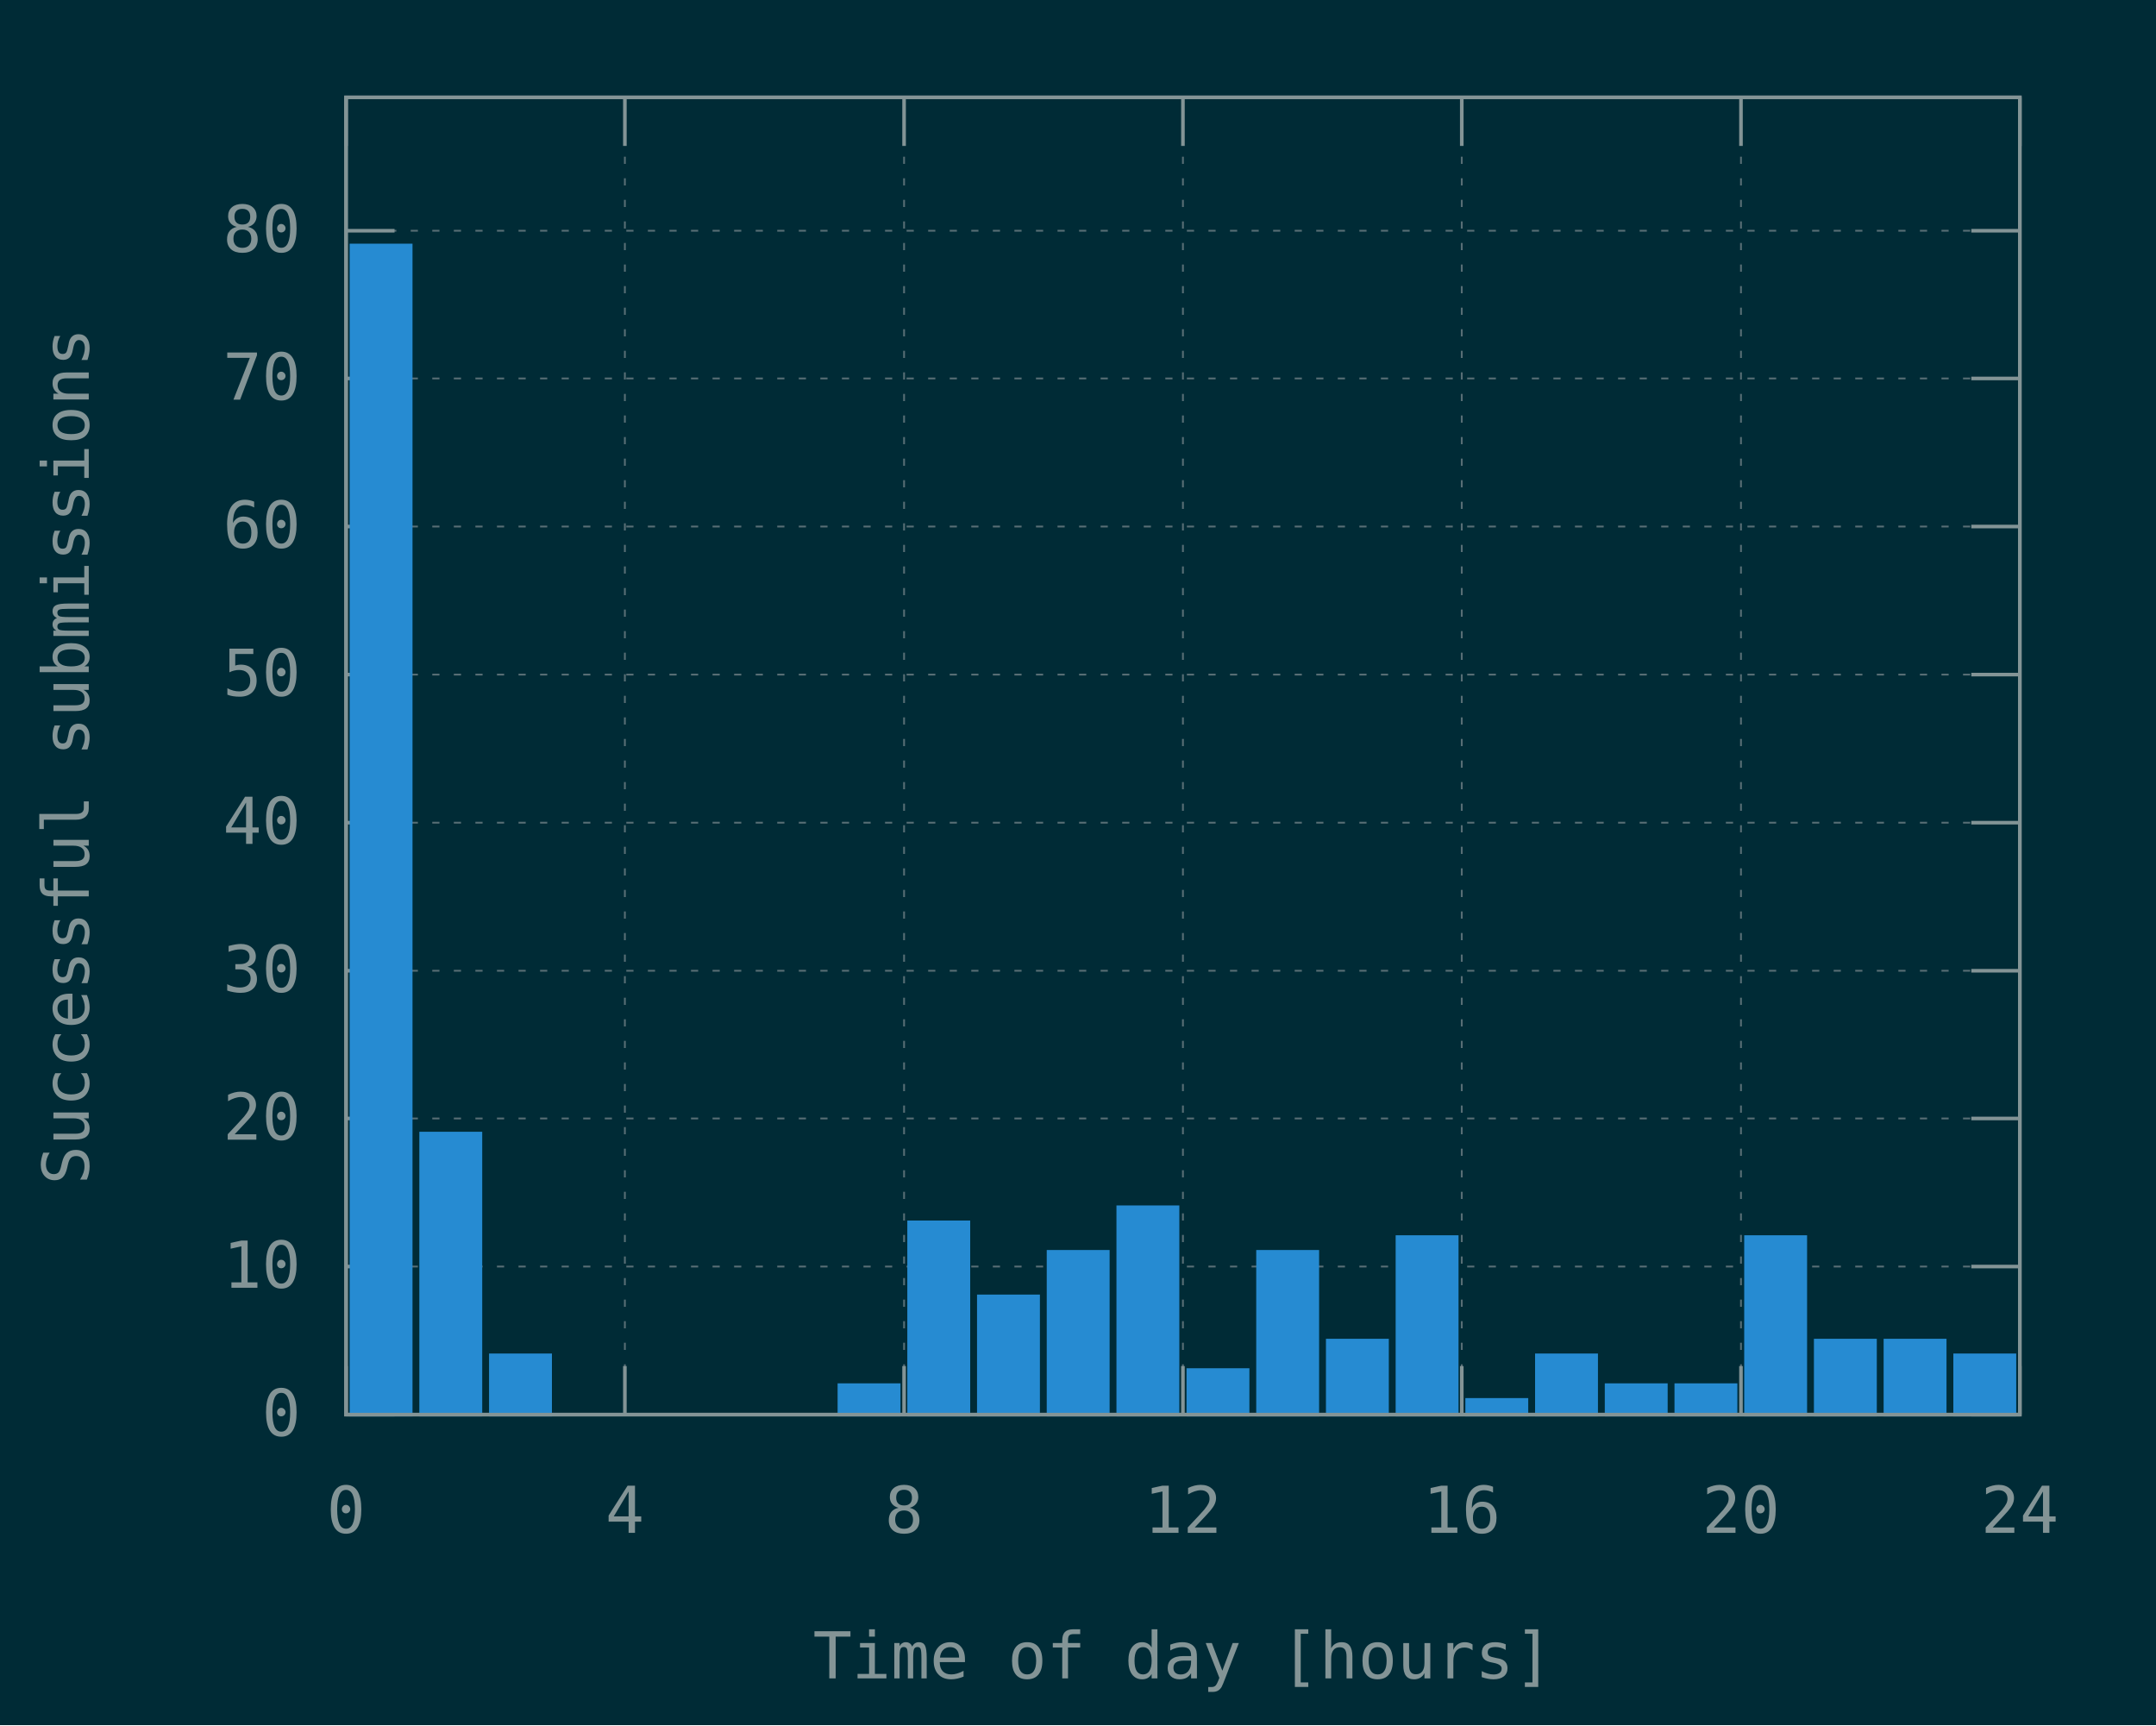
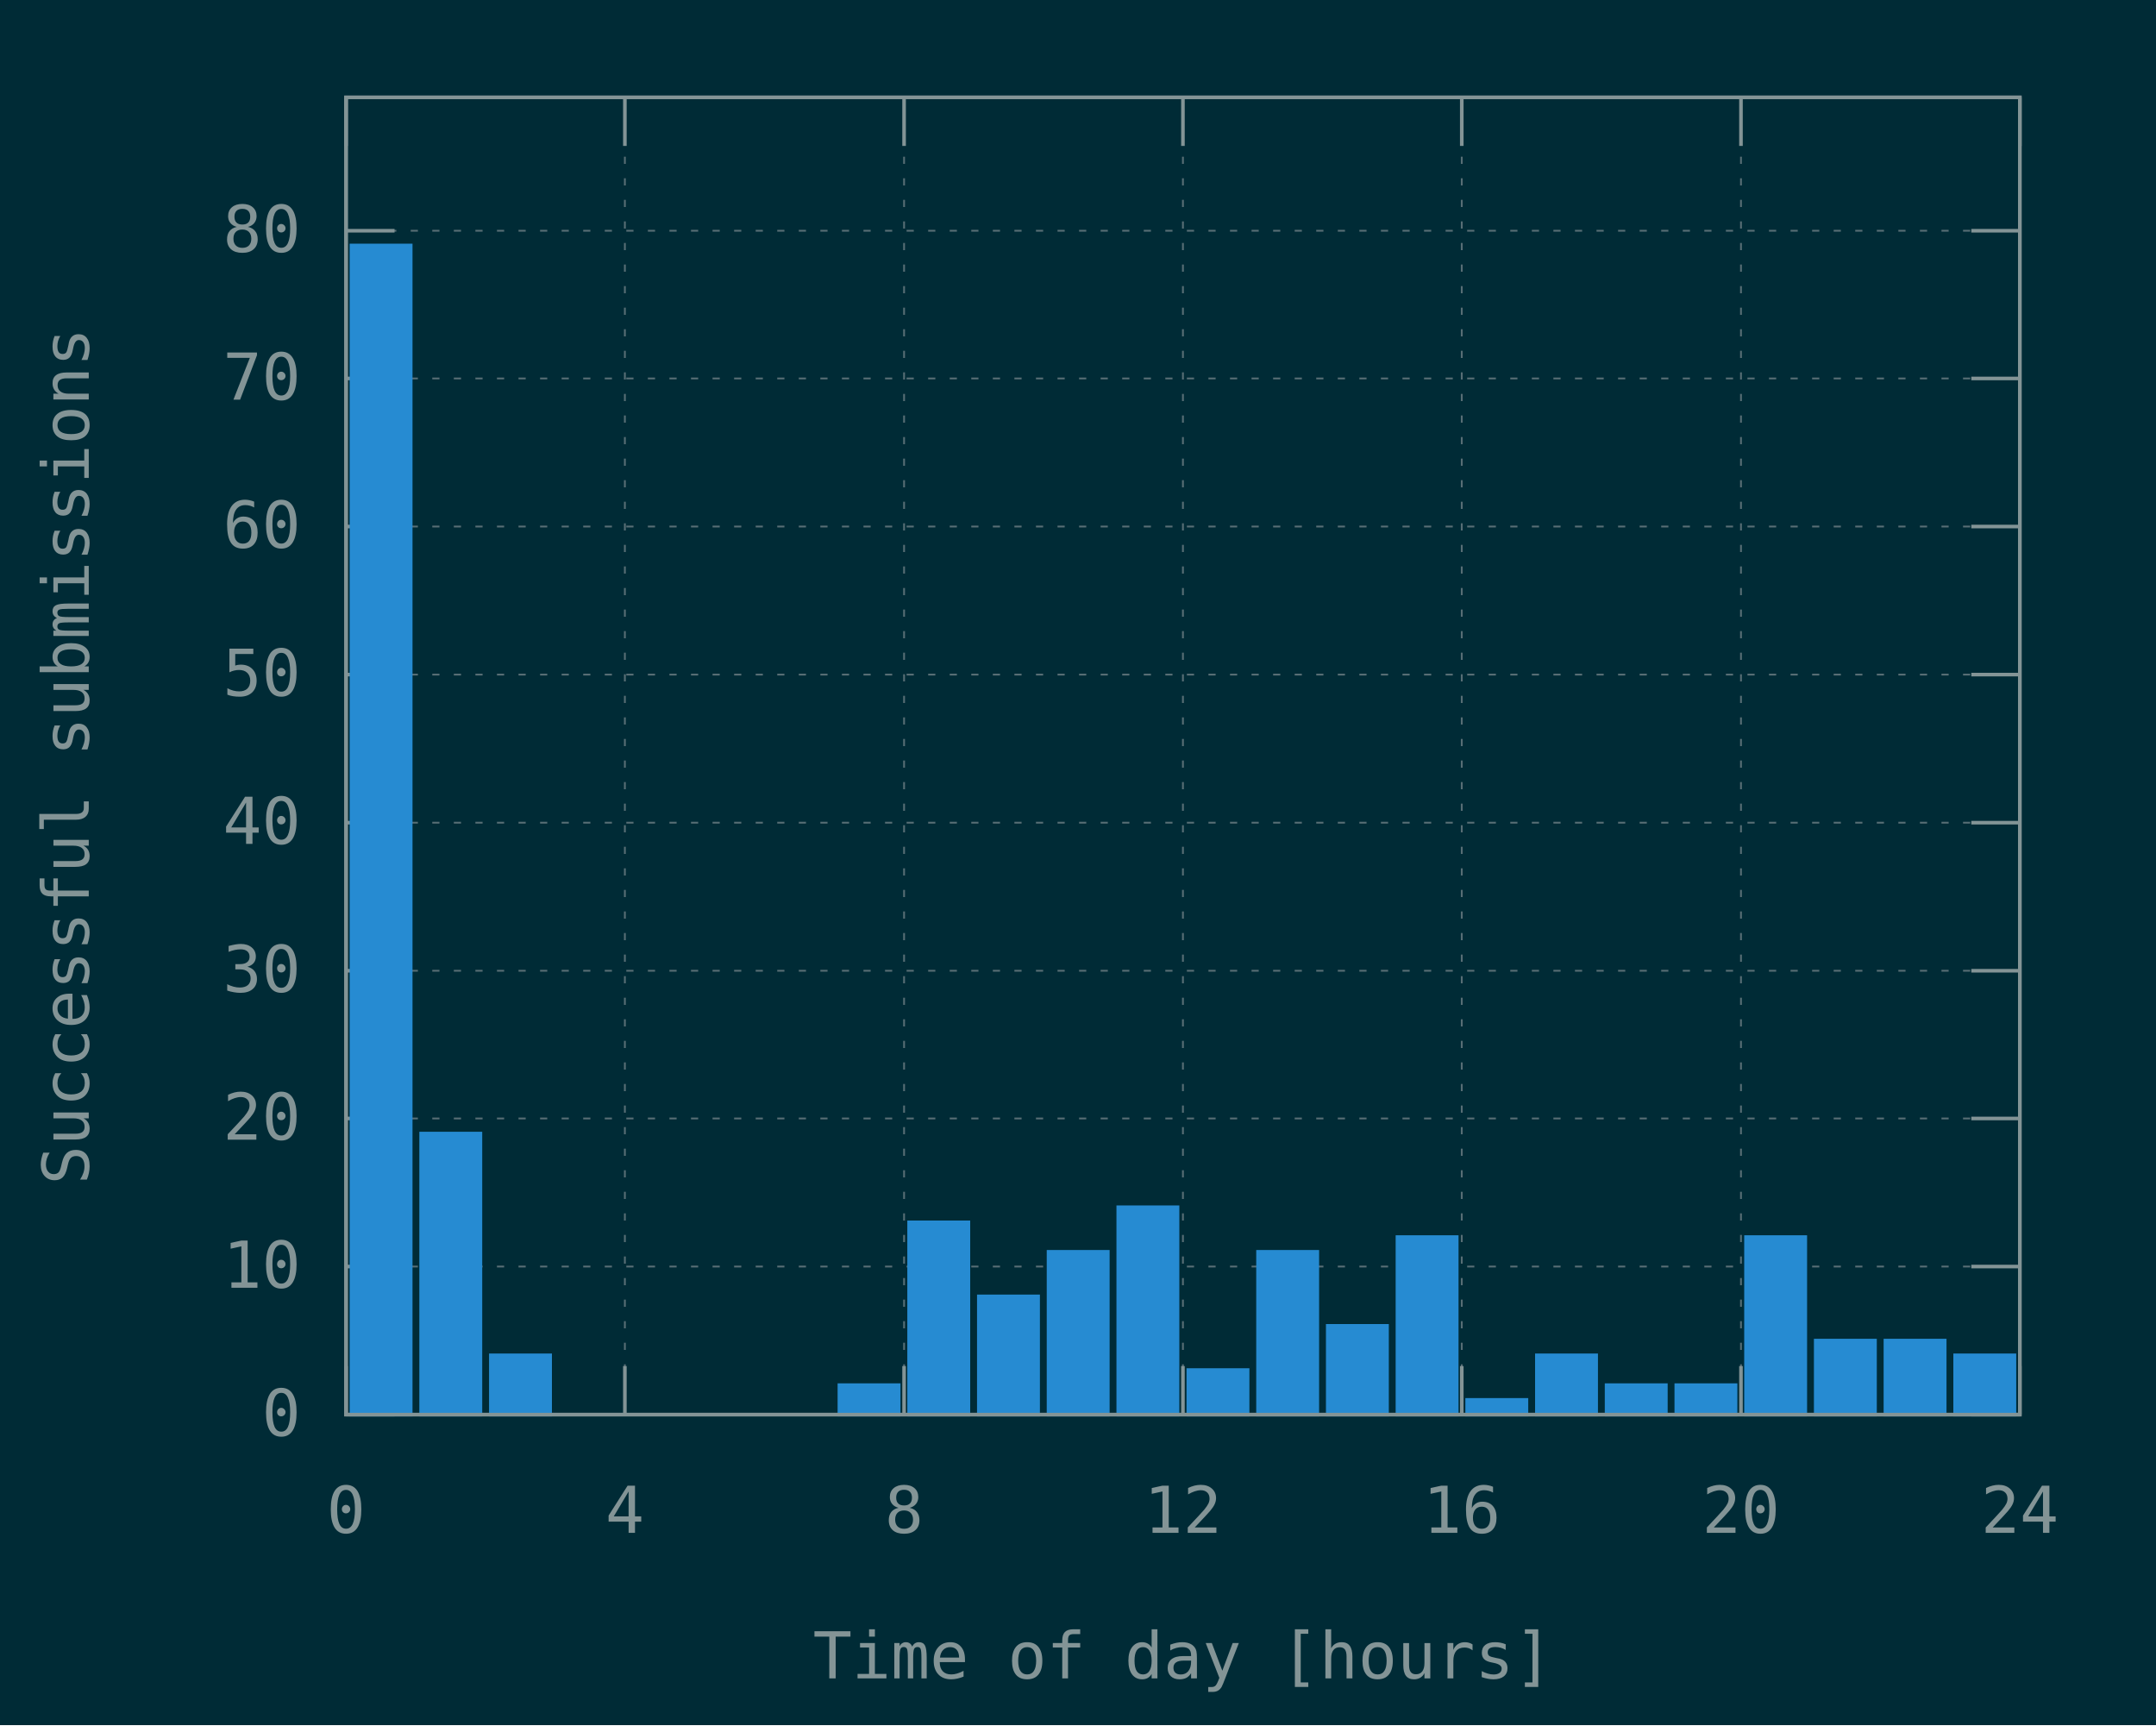
<svg xmlns="http://www.w3.org/2000/svg" xmlns:xlink="http://www.w3.org/1999/xlink" width="600" height="480" viewBox="0 0 600 480">
  <g id="gnuplot_canvas">
    <rect x="0" y="0" width="600" height="480" fill="#002b36" />
    <defs>
      <circle id="gpDot" r="0.5" stroke-width="0.5" stroke="currentColor" />
      <path id="gpPt0" stroke-width="0.148" stroke="currentColor" d="M-1,0 h2 M0,-1 v2" />
      <path id="gpPt1" stroke-width="0.148" stroke="currentColor" d="M-1,-1 L1,1 M1,-1 L-1,1" />
      <path id="gpPt2" stroke-width="0.148" stroke="currentColor" d="M-1,0 L1,0 M0,-1 L0,1 M-1,-1 L1,1 M-1,1 L1,-1" />
      <rect id="gpPt3" stroke-width="0.148" stroke="currentColor" x="-1" y="-1" width="2" height="2" />
      <rect id="gpPt4" stroke-width="0.148" stroke="currentColor" fill="currentColor" x="-1" y="-1" width="2" height="2" />
      <circle id="gpPt5" stroke-width="0.148" stroke="currentColor" cx="0" cy="0" r="1" />
      <use xlink:href="#gpPt5" id="gpPt6" fill="currentColor" stroke="none" />
      <path id="gpPt7" stroke-width="0.148" stroke="currentColor" d="M0,-1.33 L-1.33,0.67 L1.33,0.67 z" />
      <use xlink:href="#gpPt7" id="gpPt8" fill="currentColor" stroke="none" />
      <use xlink:href="#gpPt7" id="gpPt9" stroke="currentColor" transform="rotate(180)" />
      <use xlink:href="#gpPt9" id="gpPt10" fill="currentColor" stroke="none" />
      <use xlink:href="#gpPt3" id="gpPt11" stroke="currentColor" transform="rotate(45)" />
      <use xlink:href="#gpPt11" id="gpPt12" fill="currentColor" stroke="none" />
      <path id="gpPt13" stroke-width="0.148" stroke="currentColor" d="M0,1.330 L1.265,0.411 L0.782,-1.067 L-0.782,-1.076 L-1.265,0.411 z" />
      <use xlink:href="#gpPt13" id="gpPt14" fill="currentColor" stroke="none" />
      <filter id="textbox" filterUnits="objectBoundingBox" x="0" y="0" height="1" width="1">
        <feFlood flood-color="#002B36" flood-opacity="1" result="bgnd" />
        <feComposite in="SourceGraphic" in2="bgnd" operator="atop" />
      </filter>
      <filter id="greybox" filterUnits="objectBoundingBox" x="0" y="0" height="1" width="1">
        <feFlood flood-color="lightgrey" flood-opacity="1" result="grey" />
        <feComposite in="SourceGraphic" in2="grey" operator="atop" />
      </filter>
    </defs>
    <g fill="none" color="#002B36" stroke="currentColor" stroke-width="1.00" stroke-linecap="butt" stroke-linejoin="miter">
</g>
    <g fill="none" color="black" stroke="currentColor" stroke-width="1.00" stroke-linecap="butt" stroke-linejoin="miter">
</g>
    <g fill="none" color="black" stroke="rgb(131, 148, 150)" stroke-width="0.50" stroke-linecap="butt" stroke-linejoin="miter">
</g>
    <g fill="none" color="gray" stroke="currentColor" stroke-width="0.50" stroke-linecap="butt" stroke-linejoin="miter">
      <path stroke="rgb( 88, 110, 117)" stroke-dasharray="2,4" class="gridline" d="M96.3,393.6 L562.1,393.6  " />
    </g>
    <g fill="none" color="gray" stroke="rgb( 88, 110, 117)" stroke-width="1.00" stroke-linecap="butt" stroke-linejoin="miter">
</g>
    <g fill="none" color="black" stroke="currentColor" stroke-width="1.00" stroke-linecap="butt" stroke-linejoin="miter">
      <path stroke="rgb(131, 148, 150)" d="M96.3,393.6 L109.8,393.6 M562.1,393.6 L548.6,393.6  " />
      <g transform="translate(83.7,399.5)" stroke="none" fill="rgb(131,148,150)" font-family="Inconsolata" font-size="18.00" text-anchor="end">
        <text>
          <tspan font-family="Inconsolata"> 0</tspan>
        </text>
      </g>
    </g>
    <g fill="none" color="black" stroke="currentColor" stroke-width="1.00" stroke-linecap="butt" stroke-linejoin="miter">
</g>
    <g fill="none" color="black" stroke="rgb(131, 148, 150)" stroke-width="0.50" stroke-linecap="butt" stroke-linejoin="miter">
</g>
    <g fill="none" color="gray" stroke="currentColor" stroke-width="0.50" stroke-linecap="butt" stroke-linejoin="miter">
      <path stroke="rgb( 88, 110, 117)" stroke-dasharray="2,4" class="gridline" d="M96.3,352.4 L562.1,352.4  " />
    </g>
    <g fill="none" color="gray" stroke="rgb( 88, 110, 117)" stroke-width="1.00" stroke-linecap="butt" stroke-linejoin="miter">
</g>
    <g fill="none" color="black" stroke="currentColor" stroke-width="1.00" stroke-linecap="butt" stroke-linejoin="miter">
      <path stroke="rgb(131, 148, 150)" d="M96.3,352.4 L109.8,352.4 M562.1,352.4 L548.6,352.4  " />
      <g transform="translate(83.7,358.3)" stroke="none" fill="rgb(131,148,150)" font-family="Inconsolata" font-size="18.00" text-anchor="end">
        <text>
          <tspan font-family="Inconsolata"> 10</tspan>
        </text>
      </g>
    </g>
    <g fill="none" color="black" stroke="currentColor" stroke-width="1.00" stroke-linecap="butt" stroke-linejoin="miter">
</g>
    <g fill="none" color="black" stroke="rgb(131, 148, 150)" stroke-width="0.50" stroke-linecap="butt" stroke-linejoin="miter">
</g>
    <g fill="none" color="gray" stroke="currentColor" stroke-width="0.50" stroke-linecap="butt" stroke-linejoin="miter">
      <path stroke="rgb( 88, 110, 117)" stroke-dasharray="2,4" class="gridline" d="M96.3,311.2 L562.1,311.2  " />
    </g>
    <g fill="none" color="gray" stroke="rgb( 88, 110, 117)" stroke-width="1.00" stroke-linecap="butt" stroke-linejoin="miter">
</g>
    <g fill="none" color="black" stroke="currentColor" stroke-width="1.00" stroke-linecap="butt" stroke-linejoin="miter">
      <path stroke="rgb(131, 148, 150)" d="M96.3,311.2 L109.8,311.2 M562.1,311.2 L548.6,311.2  " />
      <g transform="translate(83.7,317.1)" stroke="none" fill="rgb(131,148,150)" font-family="Inconsolata" font-size="18.00" text-anchor="end">
        <text>
          <tspan font-family="Inconsolata"> 20</tspan>
        </text>
      </g>
    </g>
    <g fill="none" color="black" stroke="currentColor" stroke-width="1.00" stroke-linecap="butt" stroke-linejoin="miter">
</g>
    <g fill="none" color="black" stroke="rgb(131, 148, 150)" stroke-width="0.50" stroke-linecap="butt" stroke-linejoin="miter">
</g>
    <g fill="none" color="gray" stroke="currentColor" stroke-width="0.50" stroke-linecap="butt" stroke-linejoin="miter">
      <path stroke="rgb( 88, 110, 117)" stroke-dasharray="2,4" class="gridline" d="M96.3,270.1 L562.1,270.1  " />
    </g>
    <g fill="none" color="gray" stroke="rgb( 88, 110, 117)" stroke-width="1.00" stroke-linecap="butt" stroke-linejoin="miter">
</g>
    <g fill="none" color="black" stroke="currentColor" stroke-width="1.00" stroke-linecap="butt" stroke-linejoin="miter">
      <path stroke="rgb(131, 148, 150)" d="M96.3,270.1 L109.8,270.1 M562.1,270.1 L548.6,270.1  " />
      <g transform="translate(83.7,276.0)" stroke="none" fill="rgb(131,148,150)" font-family="Inconsolata" font-size="18.00" text-anchor="end">
        <text>
          <tspan font-family="Inconsolata"> 30</tspan>
        </text>
      </g>
    </g>
    <g fill="none" color="black" stroke="currentColor" stroke-width="1.00" stroke-linecap="butt" stroke-linejoin="miter">
</g>
    <g fill="none" color="black" stroke="rgb(131, 148, 150)" stroke-width="0.50" stroke-linecap="butt" stroke-linejoin="miter">
</g>
    <g fill="none" color="gray" stroke="currentColor" stroke-width="0.50" stroke-linecap="butt" stroke-linejoin="miter">
      <path stroke="rgb( 88, 110, 117)" stroke-dasharray="2,4" class="gridline" d="M96.3,228.9 L562.1,228.9  " />
    </g>
    <g fill="none" color="gray" stroke="rgb( 88, 110, 117)" stroke-width="1.00" stroke-linecap="butt" stroke-linejoin="miter">
</g>
    <g fill="none" color="black" stroke="currentColor" stroke-width="1.00" stroke-linecap="butt" stroke-linejoin="miter">
      <path stroke="rgb(131, 148, 150)" d="M96.3,228.9 L109.8,228.9 M562.1,228.9 L548.6,228.9  " />
      <g transform="translate(83.7,234.8)" stroke="none" fill="rgb(131,148,150)" font-family="Inconsolata" font-size="18.00" text-anchor="end">
        <text>
          <tspan font-family="Inconsolata"> 40</tspan>
        </text>
      </g>
    </g>
    <g fill="none" color="black" stroke="currentColor" stroke-width="1.00" stroke-linecap="butt" stroke-linejoin="miter">
</g>
    <g fill="none" color="black" stroke="rgb(131, 148, 150)" stroke-width="0.50" stroke-linecap="butt" stroke-linejoin="miter">
</g>
    <g fill="none" color="gray" stroke="currentColor" stroke-width="0.50" stroke-linecap="butt" stroke-linejoin="miter">
      <path stroke="rgb( 88, 110, 117)" stroke-dasharray="2,4" class="gridline" d="M96.3,187.7 L562.1,187.7  " />
    </g>
    <g fill="none" color="gray" stroke="rgb( 88, 110, 117)" stroke-width="1.00" stroke-linecap="butt" stroke-linejoin="miter">
</g>
    <g fill="none" color="black" stroke="currentColor" stroke-width="1.00" stroke-linecap="butt" stroke-linejoin="miter">
      <path stroke="rgb(131, 148, 150)" d="M96.3,187.7 L109.8,187.7 M562.1,187.7 L548.6,187.7  " />
      <g transform="translate(83.7,193.6)" stroke="none" fill="rgb(131,148,150)" font-family="Inconsolata" font-size="18.00" text-anchor="end">
        <text>
          <tspan font-family="Inconsolata"> 50</tspan>
        </text>
      </g>
    </g>
    <g fill="none" color="black" stroke="currentColor" stroke-width="1.00" stroke-linecap="butt" stroke-linejoin="miter">
</g>
    <g fill="none" color="black" stroke="rgb(131, 148, 150)" stroke-width="0.50" stroke-linecap="butt" stroke-linejoin="miter">
</g>
    <g fill="none" color="gray" stroke="currentColor" stroke-width="0.50" stroke-linecap="butt" stroke-linejoin="miter">
      <path stroke="rgb( 88, 110, 117)" stroke-dasharray="2,4" class="gridline" d="M96.3,146.5 L562.1,146.5  " />
    </g>
    <g fill="none" color="gray" stroke="rgb( 88, 110, 117)" stroke-width="1.00" stroke-linecap="butt" stroke-linejoin="miter">
</g>
    <g fill="none" color="black" stroke="currentColor" stroke-width="1.00" stroke-linecap="butt" stroke-linejoin="miter">
      <path stroke="rgb(131, 148, 150)" d="M96.3,146.5 L109.8,146.5 M562.1,146.5 L548.6,146.5  " />
      <g transform="translate(83.7,152.4)" stroke="none" fill="rgb(131,148,150)" font-family="Inconsolata" font-size="18.00" text-anchor="end">
        <text>
          <tspan font-family="Inconsolata"> 60</tspan>
        </text>
      </g>
    </g>
    <g fill="none" color="black" stroke="currentColor" stroke-width="1.00" stroke-linecap="butt" stroke-linejoin="miter">
</g>
    <g fill="none" color="black" stroke="rgb(131, 148, 150)" stroke-width="0.50" stroke-linecap="butt" stroke-linejoin="miter">
</g>
    <g fill="none" color="gray" stroke="currentColor" stroke-width="0.50" stroke-linecap="butt" stroke-linejoin="miter">
      <path stroke="rgb( 88, 110, 117)" stroke-dasharray="2,4" class="gridline" d="M96.3,105.3 L562.1,105.3  " />
    </g>
    <g fill="none" color="gray" stroke="rgb( 88, 110, 117)" stroke-width="1.00" stroke-linecap="butt" stroke-linejoin="miter">
</g>
    <g fill="none" color="black" stroke="currentColor" stroke-width="1.00" stroke-linecap="butt" stroke-linejoin="miter">
      <path stroke="rgb(131, 148, 150)" d="M96.3,105.3 L109.8,105.3 M562.1,105.3 L548.6,105.3  " />
      <g transform="translate(83.7,111.2)" stroke="none" fill="rgb(131,148,150)" font-family="Inconsolata" font-size="18.00" text-anchor="end">
        <text>
          <tspan font-family="Inconsolata"> 70</tspan>
        </text>
      </g>
    </g>
    <g fill="none" color="black" stroke="currentColor" stroke-width="1.00" stroke-linecap="butt" stroke-linejoin="miter">
</g>
    <g fill="none" color="black" stroke="rgb(131, 148, 150)" stroke-width="0.50" stroke-linecap="butt" stroke-linejoin="miter">
</g>
    <g fill="none" color="gray" stroke="currentColor" stroke-width="0.50" stroke-linecap="butt" stroke-linejoin="miter">
      <path stroke="rgb( 88, 110, 117)" stroke-dasharray="2,4" class="gridline" d="M96.3,64.2 L562.1,64.2  " />
    </g>
    <g fill="none" color="gray" stroke="rgb( 88, 110, 117)" stroke-width="1.00" stroke-linecap="butt" stroke-linejoin="miter">
</g>
    <g fill="none" color="black" stroke="currentColor" stroke-width="1.00" stroke-linecap="butt" stroke-linejoin="miter">
      <path stroke="rgb(131, 148, 150)" d="M96.3,64.2 L109.8,64.2 M562.1,64.2 L548.6,64.2  " />
      <g transform="translate(83.7,70.1)" stroke="none" fill="rgb(131,148,150)" font-family="Inconsolata" font-size="18.00" text-anchor="end">
        <text>
          <tspan font-family="Inconsolata"> 80</tspan>
        </text>
      </g>
    </g>
    <g fill="none" color="black" stroke="currentColor" stroke-width="1.00" stroke-linecap="butt" stroke-linejoin="miter">
</g>
    <g fill="none" color="black" stroke="rgb(131, 148, 150)" stroke-width="0.50" stroke-linecap="butt" stroke-linejoin="miter">
</g>
    <g fill="none" color="gray" stroke="currentColor" stroke-width="0.50" stroke-linecap="butt" stroke-linejoin="miter">
      <path stroke="rgb( 88, 110, 117)" stroke-dasharray="2,4" class="gridline" d="M96.3,393.6 L96.3,27.1  " />
    </g>
    <g fill="none" color="gray" stroke="rgb( 88, 110, 117)" stroke-width="1.00" stroke-linecap="butt" stroke-linejoin="miter">
</g>
    <g fill="none" color="black" stroke="currentColor" stroke-width="1.00" stroke-linecap="butt" stroke-linejoin="miter">
      <path stroke="rgb(131, 148, 150)" d="M96.3,393.6 L96.3,380.1 M96.3,27.1 L96.3,40.6  " />
      <g transform="translate(96.3,426.5)" stroke="none" fill="rgb(131,148,150)" font-family="Inconsolata" font-size="18.00" text-anchor="middle">
        <text>
          <tspan font-family="Inconsolata"> 0</tspan>
        </text>
      </g>
    </g>
    <g fill="none" color="black" stroke="currentColor" stroke-width="1.00" stroke-linecap="butt" stroke-linejoin="miter">
</g>
    <g fill="none" color="black" stroke="rgb(131, 148, 150)" stroke-width="0.50" stroke-linecap="butt" stroke-linejoin="miter">
</g>
    <g fill="none" color="gray" stroke="currentColor" stroke-width="0.50" stroke-linecap="butt" stroke-linejoin="miter">
      <path stroke="rgb( 88, 110, 117)" stroke-dasharray="2,4" class="gridline" d="M173.9,393.6 L173.9,27.1  " />
    </g>
    <g fill="none" color="gray" stroke="rgb( 88, 110, 117)" stroke-width="1.00" stroke-linecap="butt" stroke-linejoin="miter">
</g>
    <g fill="none" color="black" stroke="currentColor" stroke-width="1.00" stroke-linecap="butt" stroke-linejoin="miter">
      <path stroke="rgb(131, 148, 150)" d="M173.9,393.6 L173.9,380.1 M173.9,27.1 L173.9,40.6  " />
      <g transform="translate(173.9,426.5)" stroke="none" fill="rgb(131,148,150)" font-family="Inconsolata" font-size="18.00" text-anchor="middle">
        <text>
          <tspan font-family="Inconsolata"> 4</tspan>
        </text>
      </g>
    </g>
    <g fill="none" color="black" stroke="currentColor" stroke-width="1.00" stroke-linecap="butt" stroke-linejoin="miter">
</g>
    <g fill="none" color="black" stroke="rgb(131, 148, 150)" stroke-width="0.50" stroke-linecap="butt" stroke-linejoin="miter">
</g>
    <g fill="none" color="gray" stroke="currentColor" stroke-width="0.50" stroke-linecap="butt" stroke-linejoin="miter">
      <path stroke="rgb( 88, 110, 117)" stroke-dasharray="2,4" class="gridline" d="M251.6,393.6 L251.6,27.1  " />
    </g>
    <g fill="none" color="gray" stroke="rgb( 88, 110, 117)" stroke-width="1.00" stroke-linecap="butt" stroke-linejoin="miter">
</g>
    <g fill="none" color="black" stroke="currentColor" stroke-width="1.00" stroke-linecap="butt" stroke-linejoin="miter">
      <path stroke="rgb(131, 148, 150)" d="M251.6,393.6 L251.6,380.1 M251.6,27.1 L251.6,40.6  " />
      <g transform="translate(251.6,426.5)" stroke="none" fill="rgb(131,148,150)" font-family="Inconsolata" font-size="18.00" text-anchor="middle">
        <text>
          <tspan font-family="Inconsolata"> 8</tspan>
        </text>
      </g>
    </g>
    <g fill="none" color="black" stroke="currentColor" stroke-width="1.00" stroke-linecap="butt" stroke-linejoin="miter">
</g>
    <g fill="none" color="black" stroke="rgb(131, 148, 150)" stroke-width="0.50" stroke-linecap="butt" stroke-linejoin="miter">
</g>
    <g fill="none" color="gray" stroke="currentColor" stroke-width="0.50" stroke-linecap="butt" stroke-linejoin="miter">
      <path stroke="rgb( 88, 110, 117)" stroke-dasharray="2,4" class="gridline" d="M329.2,393.6 L329.2,27.1  " />
    </g>
    <g fill="none" color="gray" stroke="rgb( 88, 110, 117)" stroke-width="1.00" stroke-linecap="butt" stroke-linejoin="miter">
</g>
    <g fill="none" color="black" stroke="currentColor" stroke-width="1.00" stroke-linecap="butt" stroke-linejoin="miter">
      <path stroke="rgb(131, 148, 150)" d="M329.2,393.6 L329.2,380.1 M329.2,27.1 L329.2,40.6  " />
      <g transform="translate(329.2,426.5)" stroke="none" fill="rgb(131,148,150)" font-family="Inconsolata" font-size="18.00" text-anchor="middle">
        <text>
          <tspan font-family="Inconsolata"> 12</tspan>
        </text>
      </g>
    </g>
    <g fill="none" color="black" stroke="currentColor" stroke-width="1.00" stroke-linecap="butt" stroke-linejoin="miter">
</g>
    <g fill="none" color="black" stroke="rgb(131, 148, 150)" stroke-width="0.50" stroke-linecap="butt" stroke-linejoin="miter">
</g>
    <g fill="none" color="gray" stroke="currentColor" stroke-width="0.50" stroke-linecap="butt" stroke-linejoin="miter">
      <path stroke="rgb( 88, 110, 117)" stroke-dasharray="2,4" class="gridline" d="M406.8,393.6 L406.8,27.1  " />
    </g>
    <g fill="none" color="gray" stroke="rgb( 88, 110, 117)" stroke-width="1.00" stroke-linecap="butt" stroke-linejoin="miter">
</g>
    <g fill="none" color="black" stroke="currentColor" stroke-width="1.00" stroke-linecap="butt" stroke-linejoin="miter">
      <path stroke="rgb(131, 148, 150)" d="M406.8,393.6 L406.8,380.1 M406.8,27.1 L406.8,40.6  " />
      <g transform="translate(406.8,426.5)" stroke="none" fill="rgb(131,148,150)" font-family="Inconsolata" font-size="18.00" text-anchor="middle">
        <text>
          <tspan font-family="Inconsolata"> 16</tspan>
        </text>
      </g>
    </g>
    <g fill="none" color="black" stroke="currentColor" stroke-width="1.00" stroke-linecap="butt" stroke-linejoin="miter">
</g>
    <g fill="none" color="black" stroke="rgb(131, 148, 150)" stroke-width="0.50" stroke-linecap="butt" stroke-linejoin="miter">
</g>
    <g fill="none" color="gray" stroke="currentColor" stroke-width="0.50" stroke-linecap="butt" stroke-linejoin="miter">
      <path stroke="rgb( 88, 110, 117)" stroke-dasharray="2,4" class="gridline" d="M484.5,393.6 L484.5,40.6 L484.5,27.1  " />
    </g>
    <g fill="none" color="gray" stroke="rgb( 88, 110, 117)" stroke-width="1.00" stroke-linecap="butt" stroke-linejoin="miter">
</g>
    <g fill="none" color="black" stroke="currentColor" stroke-width="1.00" stroke-linecap="butt" stroke-linejoin="miter">
      <path stroke="rgb(131, 148, 150)" d="M484.5,393.6 L484.5,380.1 M484.5,27.1 L484.5,40.6  " />
      <g transform="translate(484.5,426.5)" stroke="none" fill="rgb(131,148,150)" font-family="Inconsolata" font-size="18.00" text-anchor="middle">
        <text>
          <tspan font-family="Inconsolata"> 20</tspan>
        </text>
      </g>
    </g>
    <g fill="none" color="black" stroke="currentColor" stroke-width="1.00" stroke-linecap="butt" stroke-linejoin="miter">
</g>
    <g fill="none" color="black" stroke="rgb(131, 148, 150)" stroke-width="0.50" stroke-linecap="butt" stroke-linejoin="miter">
</g>
    <g fill="none" color="gray" stroke="currentColor" stroke-width="0.50" stroke-linecap="butt" stroke-linejoin="miter">
      <path stroke="rgb( 88, 110, 117)" stroke-dasharray="2,4" class="gridline" d="M562.1,393.6 L562.1,27.1  " />
    </g>
    <g fill="none" color="gray" stroke="rgb( 88, 110, 117)" stroke-width="1.00" stroke-linecap="butt" stroke-linejoin="miter">
</g>
    <g fill="none" color="black" stroke="currentColor" stroke-width="1.00" stroke-linecap="butt" stroke-linejoin="miter">
      <path stroke="rgb(131, 148, 150)" d="M562.1,393.6 L562.1,380.1 M562.1,27.1 L562.1,40.6  " />
      <g transform="translate(562.1,426.5)" stroke="none" fill="rgb(131,148,150)" font-family="Inconsolata" font-size="18.00" text-anchor="middle">
        <text>
          <tspan font-family="Inconsolata"> 24</tspan>
        </text>
      </g>
    </g>
    <g fill="none" color="black" stroke="currentColor" stroke-width="1.00" stroke-linecap="butt" stroke-linejoin="miter">
</g>
    <g fill="none" color="black" stroke="currentColor" stroke-width="1.00" stroke-linecap="butt" stroke-linejoin="miter">
      <path stroke="rgb(131, 148, 150)" d="M96.3,27.1 L96.3,393.6 L562.1,393.6 L562.1,27.1 L96.3,27.1 Z  " />
    </g>
    <g fill="none" color="black" stroke="currentColor" stroke-width="1.00" stroke-linecap="butt" stroke-linejoin="miter">
      <g transform="translate(24.7,210.4) rotate(270)" stroke="none" fill="rgb(131,148,150)" font-family="Inconsolata" font-size="18.00" text-anchor="middle">
        <text>
          <tspan font-family="Inconsolata">Successful submissions</tspan>
        </text>
      </g>
    </g>
    <g fill="none" color="black" stroke="currentColor" stroke-width="1.00" stroke-linecap="butt" stroke-linejoin="miter">
      <g transform="translate(329.2,467.0)" stroke="none" fill="rgb(131,148,150)" font-family="Inconsolata" font-size="18.00" text-anchor="middle">
        <text>
          <tspan font-family="Inconsolata">Time of day [hours]</tspan>
        </text>
      </g>
    </g>
    <g fill="none" color="black" stroke="currentColor" stroke-width="1.00" stroke-linecap="butt" stroke-linejoin="miter">
</g>
    <g id="gnuplot_plot_1">
      <g fill="none" color="black" stroke="currentColor" stroke-width="1.00" stroke-linecap="butt" stroke-linejoin="miter">
        <g stroke="none" shape-rendering="crispEdges">
          <polygon fill="rgb( 38, 139, 210)" points="97.8,393.6 114.4,393.6 114.4,68.2 97.8,68.2 " />
        </g>
        <path stroke="rgb( 38, 139, 210)" d="M97.8,393.6 L97.8,68.3 L114.3,68.3 L114.3,393.6 L97.8,393.6 Z  " />
        <g stroke="none" shape-rendering="crispEdges">
          <polygon fill="rgb( 38, 139, 210)" points="117.2,393.6 133.8,393.6 133.8,315.3 117.2,315.3 " />
        </g>
        <path stroke="rgb( 38, 139, 210)" d="M117.2,393.6 L117.2,315.4 L133.7,315.4 L133.7,393.6 L117.2,393.6 Z  " />
        <g stroke="none" shape-rendering="crispEdges">
          <polygon fill="rgb( 38, 139, 210)" points="136.6,393.6 153.2,393.6 153.2,377.0 136.6,377.0 " />
        </g>
        <path stroke="rgb( 38, 139, 210)" d="M136.6,393.6 L136.6,377.1 L153.1,377.1 L153.1,393.6 L136.6,393.6 Z  " />
        <g stroke="none" shape-rendering="crispEdges">
          <polygon fill="rgb( 38, 139, 210)" points="233.6,393.6 250.2,393.6 250.2,385.3 233.6,385.3 " />
        </g>
        <path stroke="rgb( 38, 139, 210)" d="M233.6,393.6 L233.6,385.4 L250.1,385.4 L250.1,393.6 L233.6,393.6 Z  " />
        <g stroke="none" shape-rendering="crispEdges">
          <polygon fill="rgb( 38, 139, 210)" points="253.0,393.6 269.6,393.6 269.6,340.0 253.0,340.0 " />
        </g>
        <path stroke="rgb( 38, 139, 210)" d="M253.0,393.6 L253.0,340.1 L269.5,340.1 L269.5,393.6 L253.0,393.6 Z  " />
        <g stroke="none" shape-rendering="crispEdges">
          <polygon fill="rgb( 38, 139, 210)" points="272.4,393.6 289.0,393.6 289.0,360.6 272.4,360.6 " />
        </g>
        <path stroke="rgb( 38, 139, 210)" d="M272.4,393.6 L272.4,360.7 L288.9,360.7 L288.9,393.6 L272.4,393.6 Z  " />
        <g stroke="none" shape-rendering="crispEdges">
          <polygon fill="rgb( 38, 139, 210)" points="291.8,393.6 308.4,393.6 308.4,348.2 291.8,348.2 " />
        </g>
        <path stroke="rgb( 38, 139, 210)" d="M291.8,393.6 L291.8,348.3 L308.3,348.3 L308.3,393.6 L291.8,393.6 Z  " />
        <g stroke="none" shape-rendering="crispEdges">
          <polygon fill="rgb( 38, 139, 210)" points="311.2,393.6 327.8,393.6 327.8,335.8 311.2,335.8 " />
        </g>
        <path stroke="rgb( 38, 139, 210)" d="M311.2,393.6 L311.2,335.9 L327.7,335.9 L327.7,393.6 L311.2,393.6 Z  " />
        <g stroke="none" shape-rendering="crispEdges">
          <polygon fill="rgb( 38, 139, 210)" points="330.7,393.6 347.3,393.6 347.3,381.1 330.7,381.1 " />
        </g>
        <path stroke="rgb( 38, 139, 210)" d="M330.7,393.6 L330.7,381.2 L347.2,381.2 L347.2,393.6 L330.7,393.6 Z  " />
        <g stroke="none" shape-rendering="crispEdges">
          <polygon fill="rgb( 38, 139, 210)" points="350.1,393.6 366.7,393.6 366.7,348.2 350.1,348.2 " />
        </g>
        <path stroke="rgb( 38, 139, 210)" d="M350.1,393.6 L350.1,348.3 L366.6,348.3 L366.6,393.6 L350.1,393.6 Z  " />
        <g stroke="none" shape-rendering="crispEdges">
-           <polygon fill="rgb( 38, 139, 210)" points="369.5,393.6 386.1,393.6 386.1,372.9 369.5,372.9 " />
-         </g>
-         <path stroke="rgb( 38, 139, 210)" d="M369.5,393.6 L369.5,373.0 L386.0,373.0 L386.0,393.6 L369.5,393.6 Z  " />
+           <polygon fill="rgb( 38, 139, 210)" points="369.5,393.6 386.1,393.6 386.1,368.8 369.5,368.8 " />
+         </g>
+         <path stroke="rgb( 38, 139, 210)" d="M369.5,393.6 L369.5,368.9 L386.0,368.9 L386.0,393.6 L369.5,393.6 Z  " />
        <g stroke="none" shape-rendering="crispEdges">
          <polygon fill="rgb( 38, 139, 210)" points="388.9,393.6 405.5,393.6 405.5,344.1 388.9,344.1 " />
        </g>
        <path stroke="rgb( 38, 139, 210)" d="M388.9,393.6 L388.9,344.2 L405.4,344.2 L405.4,393.6 L388.9,393.6 Z  " />
        <g stroke="none" shape-rendering="crispEdges">
          <polygon fill="rgb( 38, 139, 210)" points="408.3,393.6 424.9,393.6 424.9,389.4 408.3,389.4 " />
        </g>
        <path stroke="rgb( 38, 139, 210)" d="M408.3,393.6 L408.3,389.5 L424.8,389.5 L424.8,393.6 L408.3,393.6 Z  " />
        <g stroke="none" shape-rendering="crispEdges">
          <polygon fill="rgb( 38, 139, 210)" points="427.7,393.6 444.3,393.6 444.3,377.0 427.7,377.0 " />
        </g>
        <path stroke="rgb( 38, 139, 210)" d="M427.7,393.6 L427.7,377.1 L444.2,377.1 L444.2,393.6 L427.7,393.6 Z  " />
        <g stroke="none" shape-rendering="crispEdges">
          <polygon fill="rgb( 38, 139, 210)" points="447.1,393.6 463.7,393.6 463.7,385.3 447.1,385.3 " />
        </g>
        <path stroke="rgb( 38, 139, 210)" d="M447.1,393.6 L447.1,385.4 L463.6,385.4 L463.6,393.6 L447.1,393.6 Z  " />
        <g stroke="none" shape-rendering="crispEdges">
          <polygon fill="rgb( 38, 139, 210)" points="466.5,393.6 483.1,393.6 483.1,385.3 466.5,385.3 " />
        </g>
        <path stroke="rgb( 38, 139, 210)" d="M466.5,393.6 L466.5,385.4 L483.0,385.4 L483.0,393.6 L466.5,393.6 Z  " />
        <g stroke="none" shape-rendering="crispEdges">
          <polygon fill="rgb( 38, 139, 210)" points="485.9,393.6 502.5,393.6 502.5,344.1 485.9,344.1 " />
        </g>
        <path stroke="rgb( 38, 139, 210)" d="M485.9,393.6 L485.9,344.2 L502.4,344.2 L502.4,393.6 L485.9,393.6 Z  " />
        <g stroke="none" shape-rendering="crispEdges">
          <polygon fill="rgb( 38, 139, 210)" points="505.3,393.6 521.9,393.6 521.9,372.9 505.3,372.9 " />
        </g>
        <path stroke="rgb( 38, 139, 210)" d="M505.3,393.6 L505.3,373.0 L521.8,373.0 L521.8,393.6 L505.3,393.6 Z  " />
        <g stroke="none" shape-rendering="crispEdges">
          <polygon fill="rgb( 38, 139, 210)" points="524.7,393.6 541.3,393.6 541.3,372.9 524.7,372.9 " />
        </g>
        <path stroke="rgb( 38, 139, 210)" d="M524.7,393.6 L524.7,373.0 L541.2,373.0 L541.2,393.6 L524.7,393.6 Z  " />
        <g stroke="none" shape-rendering="crispEdges">
          <polygon fill="rgb( 38, 139, 210)" points="544.1,393.6 560.7,393.6 560.7,377.0 544.1,377.0 " />
        </g>
        <path stroke="rgb( 38, 139, 210)" d="M544.1,393.6 L544.1,377.1 L560.6,377.1 L560.6,393.6 L544.1,393.6 Z  " />
      </g>
    </g>
    <g fill="none" color="#002B36" stroke="rgb( 38, 139, 210)" stroke-width="2.00" stroke-linecap="butt" stroke-linejoin="miter">
</g>
    <g fill="none" color="black" stroke="currentColor" stroke-width="2.00" stroke-linecap="butt" stroke-linejoin="miter">
</g>
    <g fill="none" color="black" stroke="black" stroke-width="1.00" stroke-linecap="butt" stroke-linejoin="miter">
</g>
    <g fill="none" color="black" stroke="currentColor" stroke-width="1.00" stroke-linecap="butt" stroke-linejoin="miter">
      <path stroke="rgb(131, 148, 150)" d="M96.3,27.1 L96.3,393.6 L562.1,393.6 L562.1,27.1 L96.3,27.1 Z  " />
    </g>
    <g fill="none" color="black" stroke="currentColor" stroke-width="1.00" stroke-linecap="butt" stroke-linejoin="miter">
</g>
  </g>
</svg>
